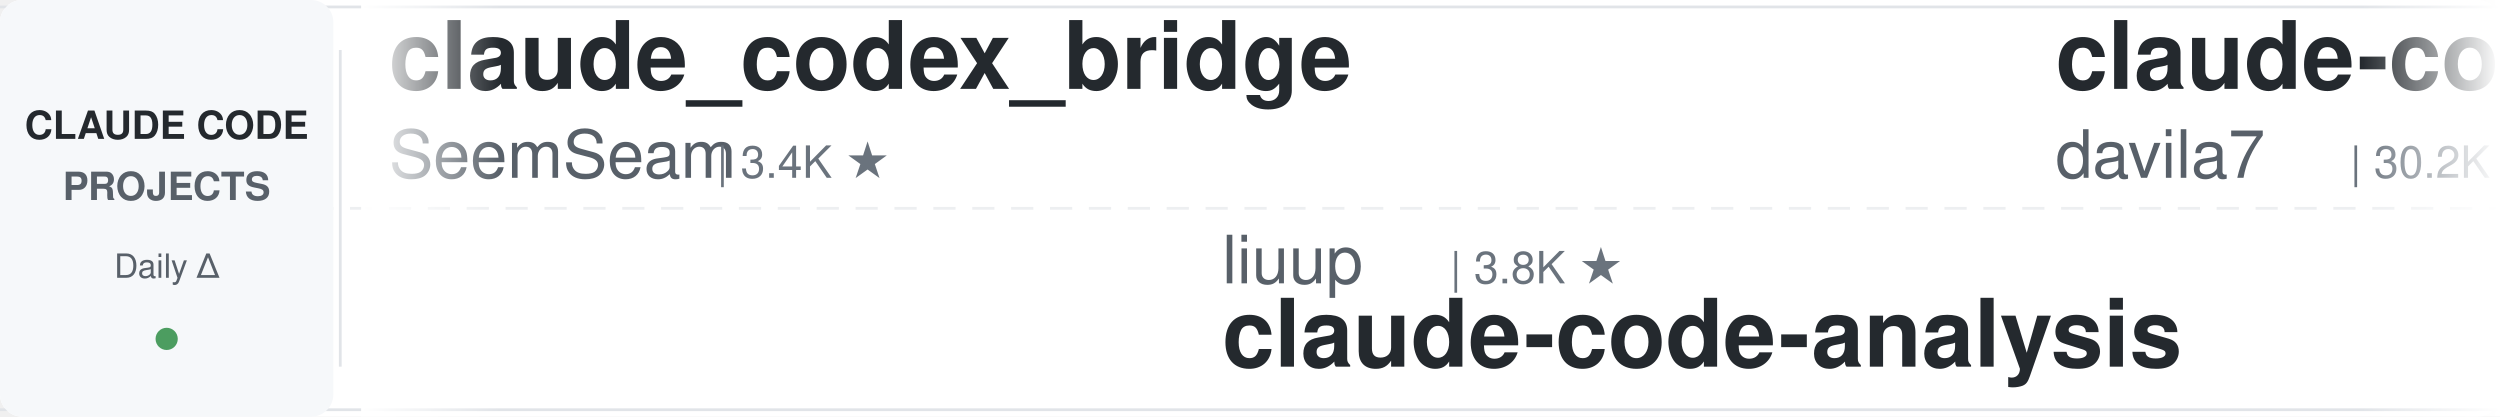
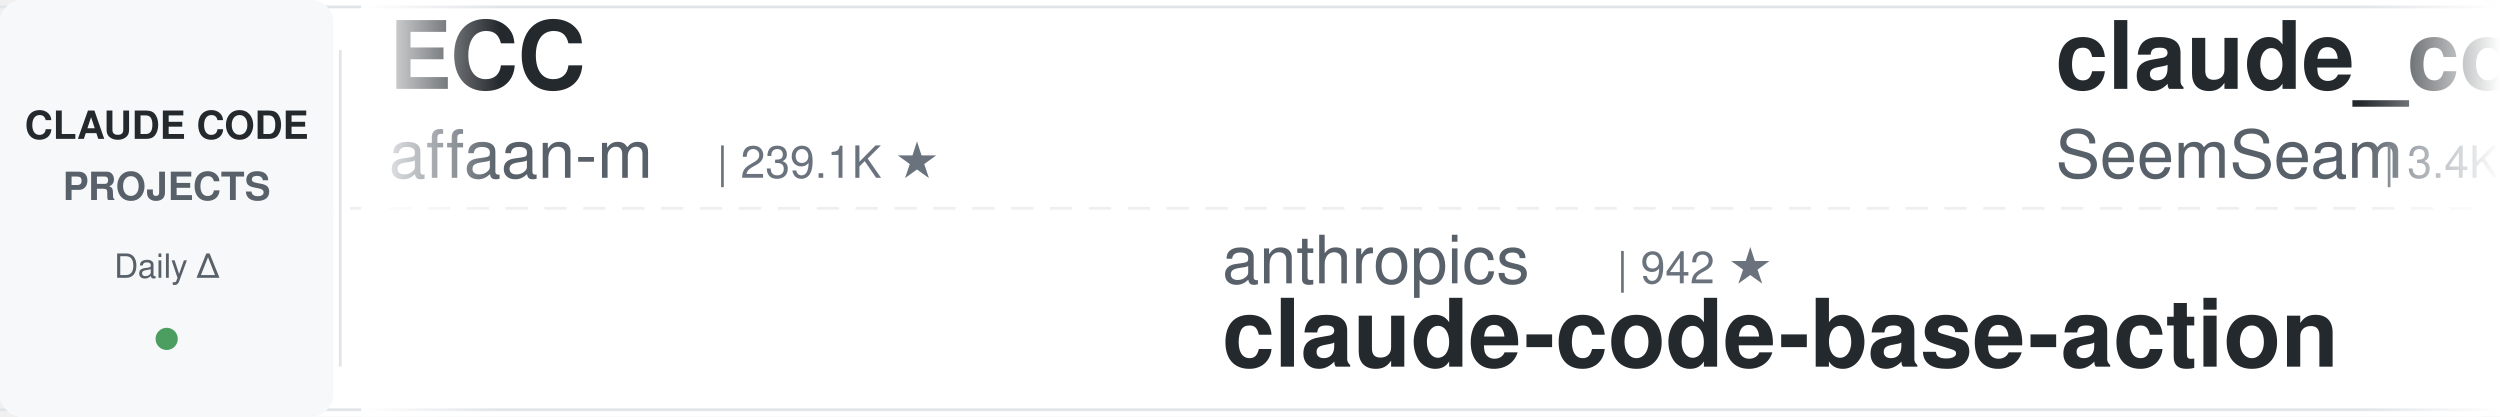
<svg xmlns="http://www.w3.org/2000/svg" width="900" height="150">
  <defs>
    <linearGradient id="leftFade" x1="0%" y1="0%" x2="100%" y2="0%">
      <stop offset="0%" style="stop-color:#ffffff;stop-opacity:1" />
      <stop offset="100%" style="stop-color:#ffffff;stop-opacity:0" />
    </linearGradient>
    <linearGradient id="rightFade" x1="0%" y1="0%" x2="100%" y2="0%">
      <stop offset="0%" style="stop-color:#ffffff;stop-opacity:0" />
      <stop offset="100%" style="stop-color:#ffffff;stop-opacity:1" />
    </linearGradient>
  </defs>
  <rect width="900" height="150" fill="#ffffff" rx="8" />
  <rect x="0" y="2" width="900" height="1" fill="#e1e4e8" />
  <rect x="0" y="147" width="900" height="1" fill="#e1e4e8" />
  <line x1="0" y1="75" x2="900" y2="75" stroke="#e1e4e8" stroke-width="1" stroke-dasharray="8 6" opacity="0.6" />
  <rect x="0" y="0" width="120" height="150" fill="#f6f8fa" rx="8" />
  <text x="60" y="50" font-family="-apple-system, BlinkMacSystemFont, 'Segoe UI', Helvetica, Arial, sans-serif" font-size="14" font-weight="600" fill="#24292e" text-anchor="middle">CLAUDE CODE</text>
  <text x="60" y="72" font-family="-apple-system, BlinkMacSystemFont, 'Segoe UI', Helvetica, Arial, sans-serif" font-size="14" font-weight="600" fill="#586069" text-anchor="middle">PROJECTS</text>
  <text x="60" y="100" font-family="-apple-system, BlinkMacSystemFont, 'Segoe UI', Helvetica, Arial, sans-serif" font-size="12" font-weight="500" fill="#586069" text-anchor="middle">Daily Δ</text>
  <circle cx="60" cy="122" r="4" fill="#22863a" opacity="0.8" />
  <rect x="122" y="18" width="1" height="114" fill="#e1e4e8" />
  <clipPath id="tickerClip">
    <rect x="130" y="0" width="770" height="150" />
  </clipPath>
  <g clip-path="url(#tickerClip)">
    <g id="tickerItems">
      <animateTransform attributeName="transform" attributeType="XML" type="translate" from="0 0" to="-3000 0" dur="54s" repeatCount="indefinite" />
      <g transform="translate(0, 0)">
+         <text x="140" y="32" font-family="-apple-system, BlinkMacSystemFont, 'Segoe UI', Helvetica, Arial, sans-serif" font-size="34" font-weight="600" fill="#24292e">ECC</text>
+         <text x="140" y="64" font-family="-apple-system, BlinkMacSystemFont, 'Segoe UI', Helvetica, Arial, sans-serif" font-size="24" font-weight="400" fill="#586069">affaan-m</text>
+         <text x="258" y="64" font-family="-apple-system, BlinkMacSystemFont, 'Segoe UI', Helvetica, Arial, sans-serif" font-size="16" font-weight="500" fill="#6a737d">| 239.1K ★</text>
+       </g>
+       <g transform="translate(300, 0)">
+         <text x="140" y="102" font-family="-apple-system, BlinkMacSystemFont, 'Segoe UI', Helvetica, Arial, sans-serif" font-size="24" font-weight="400" fill="#586069">anthropics</text>
+         <text x="282" y="102" font-family="-apple-system, BlinkMacSystemFont, 'Segoe UI', Helvetica, Arial, sans-serif" font-size="16" font-weight="500" fill="#6a737d">| 942 ★</text>
+         <text x="140" y="132" font-family="-apple-system, BlinkMacSystemFont, 'Segoe UI', Helvetica, Arial, sans-serif" font-size="34" font-weight="600" fill="#24292e">claude-code-base-action</text>
+       </g>
+       <g transform="translate(600, 0)">
        <text x="140" y="32" font-family="-apple-system, BlinkMacSystemFont, 'Segoe UI', Helvetica, Arial, sans-serif" font-size="34" font-weight="600" fill="#24292e">claude_codex_bridge</text>
        <text x="140" y="64" font-family="-apple-system, BlinkMacSystemFont, 'Segoe UI', Helvetica, Arial, sans-serif" font-size="24" font-weight="400" fill="#586069">SeemSeam</text>
        <text x="258" y="64" font-family="-apple-system, BlinkMacSystemFont, 'Segoe UI', Helvetica, Arial, sans-serif" font-size="16" font-weight="500" fill="#6a737d">| 3.4K ★</text>
      </g>
-       <g transform="translate(300, 0)">
-         <text x="140" y="102" font-family="-apple-system, BlinkMacSystemFont, 'Segoe UI', Helvetica, Arial, sans-serif" font-size="24" font-weight="400" fill="#586069">liuup</text>
-         <text x="222" y="102" font-family="-apple-system, BlinkMacSystemFont, 'Segoe UI', Helvetica, Arial, sans-serif" font-size="16" font-weight="500" fill="#6a737d">| 3.8K ★</text>
-         <text x="140" y="132" font-family="-apple-system, BlinkMacSystemFont, 'Segoe UI', Helvetica, Arial, sans-serif" font-size="34" font-weight="600" fill="#24292e">claude-code-analysis</text>
-       </g>
-       <g transform="translate(600, 0)">
-         <text x="140" y="32" font-family="-apple-system, BlinkMacSystemFont, 'Segoe UI', Helvetica, Arial, sans-serif" font-size="34" font-weight="600" fill="#24292e">claude-code-templates</text>
-         <text x="140" y="64" font-family="-apple-system, BlinkMacSystemFont, 'Segoe UI', Helvetica, Arial, sans-serif" font-size="24" font-weight="400" fill="#586069">davila7</text>
-         <text x="246" y="64" font-family="-apple-system, BlinkMacSystemFont, 'Segoe UI', Helvetica, Arial, sans-serif" font-size="16" font-weight="500" fill="#6a737d">| 30.2K ★</text>
-       </g>
      <g transform="translate(900, 0)">
-         <text x="140" y="102" font-family="-apple-system, BlinkMacSystemFont, 'Segoe UI', Helvetica, Arial, sans-serif" font-size="24" font-weight="400" fill="#586069">luongnv89</text>
-         <text x="270" y="102" font-family="-apple-system, BlinkMacSystemFont, 'Segoe UI', Helvetica, Arial, sans-serif" font-size="16" font-weight="500" fill="#6a737d">| 41.0K ★</text>
-         <text x="140" y="132" font-family="-apple-system, BlinkMacSystemFont, 'Segoe UI', Helvetica, Arial, sans-serif" font-size="34" font-weight="600" fill="#24292e">claude-howto</text>
+         <text x="140" y="102" font-family="-apple-system, BlinkMacSystemFont, 'Segoe UI', Helvetica, Arial, sans-serif" font-size="24" font-weight="400" fill="#586069">VILA-Lab</text>
+         <text x="258" y="102" font-family="-apple-system, BlinkMacSystemFont, 'Segoe UI', Helvetica, Arial, sans-serif" font-size="16" font-weight="500" fill="#6a737d">| 2.0K ★</text>
+         <text x="140" y="132" font-family="-apple-system, BlinkMacSystemFont, 'Segoe UI', Helvetica, Arial, sans-serif" font-size="34" font-weight="600" fill="#24292e">Dive-into-Claude-Code</text>
      </g>
      <g transform="translate(1200, 0)">
-         <text x="140" y="32" font-family="-apple-system, BlinkMacSystemFont, 'Segoe UI', Helvetica, Arial, sans-serif" font-size="34" font-weight="600" fill="#24292e">claude-code-plugins-plus...</text>
-         <text x="140" y="64" font-family="-apple-system, BlinkMacSystemFont, 'Segoe UI', Helvetica, Arial, sans-serif" font-size="24" font-weight="400" fill="#586069">jeremylongshore</text>
-         <text x="342" y="64" font-family="-apple-system, BlinkMacSystemFont, 'Segoe UI', Helvetica, Arial, sans-serif" font-size="16" font-weight="500" fill="#6a737d">| 2.6K ★</text>
+         <text x="140" y="32" font-family="-apple-system, BlinkMacSystemFont, 'Segoe UI', Helvetica, Arial, sans-serif" font-size="34" font-weight="600" fill="#24292e">Open-ClaudeCode</text>
+         <text x="140" y="64" font-family="-apple-system, BlinkMacSystemFont, 'Segoe UI', Helvetica, Arial, sans-serif" font-size="24" font-weight="400" fill="#586069">LING71671</text>
+         <text x="270" y="64" font-family="-apple-system, BlinkMacSystemFont, 'Segoe UI', Helvetica, Arial, sans-serif" font-size="16" font-weight="500" fill="#6a737d">| 934 ★</text>
      </g>
      <g transform="translate(1500, 0)">
-         <text x="140" y="102" font-family="-apple-system, BlinkMacSystemFont, 'Segoe UI', Helvetica, Arial, sans-serif" font-size="24" font-weight="400" fill="#586069">disler</text>
-         <text x="234" y="102" font-family="-apple-system, BlinkMacSystemFont, 'Segoe UI', Helvetica, Arial, sans-serif" font-size="16" font-weight="500" fill="#6a737d">| 3.9K ★</text>
-         <text x="140" y="132" font-family="-apple-system, BlinkMacSystemFont, 'Segoe UI', Helvetica, Arial, sans-serif" font-size="34" font-weight="600" fill="#24292e">claude-code-hooks-master...</text>
+         <text x="140" y="102" font-family="-apple-system, BlinkMacSystemFont, 'Segoe UI', Helvetica, Arial, sans-serif" font-size="24" font-weight="400" fill="#586069">anthropics</text>
+         <text x="282" y="102" font-family="-apple-system, BlinkMacSystemFont, 'Segoe UI', Helvetica, Arial, sans-serif" font-size="16" font-weight="500" fill="#6a737d">| 167.3K ★</text>
+         <text x="140" y="132" font-family="-apple-system, BlinkMacSystemFont, 'Segoe UI', Helvetica, Arial, sans-serif" font-size="34" font-weight="600" fill="#24292e">skills</text>
      </g>
      <g transform="translate(1800, 0)">
-         <text x="140" y="32" font-family="-apple-system, BlinkMacSystemFont, 'Segoe UI', Helvetica, Arial, sans-serif" font-size="34" font-weight="600" fill="#24292e">claude_code_src</text>
-         <text x="140" y="64" font-family="-apple-system, BlinkMacSystemFont, 'Segoe UI', Helvetica, Arial, sans-serif" font-size="24" font-weight="400" fill="#586069">ponponon</text>
-         <text x="258" y="64" font-family="-apple-system, BlinkMacSystemFont, 'Segoe UI', Helvetica, Arial, sans-serif" font-size="16" font-weight="500" fill="#6a737d">| 2.3K ★</text>
+         <text x="140" y="32" font-family="-apple-system, BlinkMacSystemFont, 'Segoe UI', Helvetica, Arial, sans-serif" font-size="34" font-weight="600" fill="#24292e">Claude-Code-Usage-Monito...</text>
+         <text x="140" y="64" font-family="-apple-system, BlinkMacSystemFont, 'Segoe UI', Helvetica, Arial, sans-serif" font-size="24" font-weight="400" fill="#586069">Maciek-roboblog</text>
+         <text x="342" y="64" font-family="-apple-system, BlinkMacSystemFont, 'Segoe UI', Helvetica, Arial, sans-serif" font-size="16" font-weight="500" fill="#6a737d">| 8.6K ★</text>
      </g>
      <g transform="translate(2100, 0)">
-         <text x="140" y="102" font-family="-apple-system, BlinkMacSystemFont, 'Segoe UI', Helvetica, Arial, sans-serif" font-size="24" font-weight="400" fill="#586069">nicedreamzapp</text>
-         <text x="318" y="102" font-family="-apple-system, BlinkMacSystemFont, 'Segoe UI', Helvetica, Arial, sans-serif" font-size="16" font-weight="500" fill="#6a737d">| 3.2K ★</text>
-         <text x="140" y="132" font-family="-apple-system, BlinkMacSystemFont, 'Segoe UI', Helvetica, Arial, sans-serif" font-size="34" font-weight="600" fill="#24292e">claude-code-local</text>
+         <text x="140" y="102" font-family="-apple-system, BlinkMacSystemFont, 'Segoe UI', Helvetica, Arial, sans-serif" font-size="24" font-weight="400" fill="#586069">repowise-dev</text>
+         <text x="306" y="102" font-family="-apple-system, BlinkMacSystemFont, 'Segoe UI', Helvetica, Arial, sans-serif" font-size="16" font-weight="500" fill="#6a737d">| 1.2K ★</text>
+         <text x="140" y="132" font-family="-apple-system, BlinkMacSystemFont, 'Segoe UI', Helvetica, Arial, sans-serif" font-size="34" font-weight="600" fill="#24292e">claude-code-prompts</text>
      </g>
      <g transform="translate(2400, 0)">
-         <text x="140" y="32" font-family="-apple-system, BlinkMacSystemFont, 'Segoe UI', Helvetica, Arial, sans-serif" font-size="34" font-weight="600" fill="#24292e">claude-code-workflows</text>
-         <text x="140" y="64" font-family="-apple-system, BlinkMacSystemFont, 'Segoe UI', Helvetica, Arial, sans-serif" font-size="24" font-weight="400" fill="#586069">OneRedOak</text>
-         <text x="270" y="64" font-family="-apple-system, BlinkMacSystemFont, 'Segoe UI', Helvetica, Arial, sans-serif" font-size="16" font-weight="500" fill="#6a737d">| 3.9K ★</text>
+         <text x="140" y="32" font-family="-apple-system, BlinkMacSystemFont, 'Segoe UI', Helvetica, Arial, sans-serif" font-size="34" font-weight="600" fill="#24292e">claude-code-source-build</text>
+         <text x="140" y="64" font-family="-apple-system, BlinkMacSystemFont, 'Segoe UI', Helvetica, Arial, sans-serif" font-size="24" font-weight="400" fill="#586069">andrew-kramer-inno</text>
+         <text x="378" y="64" font-family="-apple-system, BlinkMacSystemFont, 'Segoe UI', Helvetica, Arial, sans-serif" font-size="16" font-weight="500" fill="#6a737d">| 593 ★</text>
      </g>
      <g transform="translate(2700, 0)">
-         <text x="140" y="102" font-family="-apple-system, BlinkMacSystemFont, 'Segoe UI', Helvetica, Arial, sans-serif" font-size="24" font-weight="400" fill="#586069">VoltAgent</text>
-         <text x="270" y="102" font-family="-apple-system, BlinkMacSystemFont, 'Segoe UI', Helvetica, Arial, sans-serif" font-size="16" font-weight="500" fill="#6a737d">| 24.2K ★</text>
-         <text x="140" y="132" font-family="-apple-system, BlinkMacSystemFont, 'Segoe UI', Helvetica, Arial, sans-serif" font-size="34" font-weight="600" fill="#24292e">awesome-claude-code-suba...</text>
+         <text x="140" y="102" font-family="-apple-system, BlinkMacSystemFont, 'Segoe UI', Helvetica, Arial, sans-serif" font-size="24" font-weight="400" fill="#586069">centminmod</text>
+         <text x="282" y="102" font-family="-apple-system, BlinkMacSystemFont, 'Segoe UI', Helvetica, Arial, sans-serif" font-size="16" font-weight="500" fill="#6a737d">| 2.6K ★</text>
+         <text x="140" y="132" font-family="-apple-system, BlinkMacSystemFont, 'Segoe UI', Helvetica, Arial, sans-serif" font-size="34" font-weight="600" fill="#24292e">my-claude-code-setup</text>
      </g>
      <g transform="translate(3000, 0)">
+         <text x="140" y="32" font-family="-apple-system, BlinkMacSystemFont, 'Segoe UI', Helvetica, Arial, sans-serif" font-size="34" font-weight="600" fill="#24292e">ECC</text>
+         <text x="140" y="64" font-family="-apple-system, BlinkMacSystemFont, 'Segoe UI', Helvetica, Arial, sans-serif" font-size="24" font-weight="400" fill="#586069">affaan-m</text>
+         <text x="258" y="64" font-family="-apple-system, BlinkMacSystemFont, 'Segoe UI', Helvetica, Arial, sans-serif" font-size="16" font-weight="500" fill="#6a737d">| 239.1K ★</text>
+       </g>
+       <g transform="translate(3300, 0)">
+         <text x="140" y="102" font-family="-apple-system, BlinkMacSystemFont, 'Segoe UI', Helvetica, Arial, sans-serif" font-size="24" font-weight="400" fill="#586069">anthropics</text>
+         <text x="282" y="102" font-family="-apple-system, BlinkMacSystemFont, 'Segoe UI', Helvetica, Arial, sans-serif" font-size="16" font-weight="500" fill="#6a737d">| 942 ★</text>
+         <text x="140" y="132" font-family="-apple-system, BlinkMacSystemFont, 'Segoe UI', Helvetica, Arial, sans-serif" font-size="34" font-weight="600" fill="#24292e">claude-code-base-action</text>
+       </g>
+       <g transform="translate(3600, 0)">
        <text x="140" y="32" font-family="-apple-system, BlinkMacSystemFont, 'Segoe UI', Helvetica, Arial, sans-serif" font-size="34" font-weight="600" fill="#24292e">claude_codex_bridge</text>
        <text x="140" y="64" font-family="-apple-system, BlinkMacSystemFont, 'Segoe UI', Helvetica, Arial, sans-serif" font-size="24" font-weight="400" fill="#586069">SeemSeam</text>
        <text x="258" y="64" font-family="-apple-system, BlinkMacSystemFont, 'Segoe UI', Helvetica, Arial, sans-serif" font-size="16" font-weight="500" fill="#6a737d">| 3.4K ★</text>
      </g>
-       <g transform="translate(3300, 0)">
-         <text x="140" y="102" font-family="-apple-system, BlinkMacSystemFont, 'Segoe UI', Helvetica, Arial, sans-serif" font-size="24" font-weight="400" fill="#586069">liuup</text>
-         <text x="222" y="102" font-family="-apple-system, BlinkMacSystemFont, 'Segoe UI', Helvetica, Arial, sans-serif" font-size="16" font-weight="500" fill="#6a737d">| 3.8K ★</text>
-         <text x="140" y="132" font-family="-apple-system, BlinkMacSystemFont, 'Segoe UI', Helvetica, Arial, sans-serif" font-size="34" font-weight="600" fill="#24292e">claude-code-analysis</text>
-       </g>
-       <g transform="translate(3600, 0)">
-         <text x="140" y="32" font-family="-apple-system, BlinkMacSystemFont, 'Segoe UI', Helvetica, Arial, sans-serif" font-size="34" font-weight="600" fill="#24292e">claude-code-templates</text>
-         <text x="140" y="64" font-family="-apple-system, BlinkMacSystemFont, 'Segoe UI', Helvetica, Arial, sans-serif" font-size="24" font-weight="400" fill="#586069">davila7</text>
-         <text x="246" y="64" font-family="-apple-system, BlinkMacSystemFont, 'Segoe UI', Helvetica, Arial, sans-serif" font-size="16" font-weight="500" fill="#6a737d">| 30.2K ★</text>
-       </g>
      <g transform="translate(3900, 0)">
-         <text x="140" y="102" font-family="-apple-system, BlinkMacSystemFont, 'Segoe UI', Helvetica, Arial, sans-serif" font-size="24" font-weight="400" fill="#586069">luongnv89</text>
-         <text x="270" y="102" font-family="-apple-system, BlinkMacSystemFont, 'Segoe UI', Helvetica, Arial, sans-serif" font-size="16" font-weight="500" fill="#6a737d">| 41.0K ★</text>
-         <text x="140" y="132" font-family="-apple-system, BlinkMacSystemFont, 'Segoe UI', Helvetica, Arial, sans-serif" font-size="34" font-weight="600" fill="#24292e">claude-howto</text>
+         <text x="140" y="102" font-family="-apple-system, BlinkMacSystemFont, 'Segoe UI', Helvetica, Arial, sans-serif" font-size="24" font-weight="400" fill="#586069">VILA-Lab</text>
+         <text x="258" y="102" font-family="-apple-system, BlinkMacSystemFont, 'Segoe UI', Helvetica, Arial, sans-serif" font-size="16" font-weight="500" fill="#6a737d">| 2.0K ★</text>
+         <text x="140" y="132" font-family="-apple-system, BlinkMacSystemFont, 'Segoe UI', Helvetica, Arial, sans-serif" font-size="34" font-weight="600" fill="#24292e">Dive-into-Claude-Code</text>
      </g>
    </g>
  </g>
  <rect x="130" y="0" width="50" height="150" fill="url(#leftFade)" />
  <rect x="850" y="0" width="50" height="150" fill="url(#rightFade)" />
</svg>
